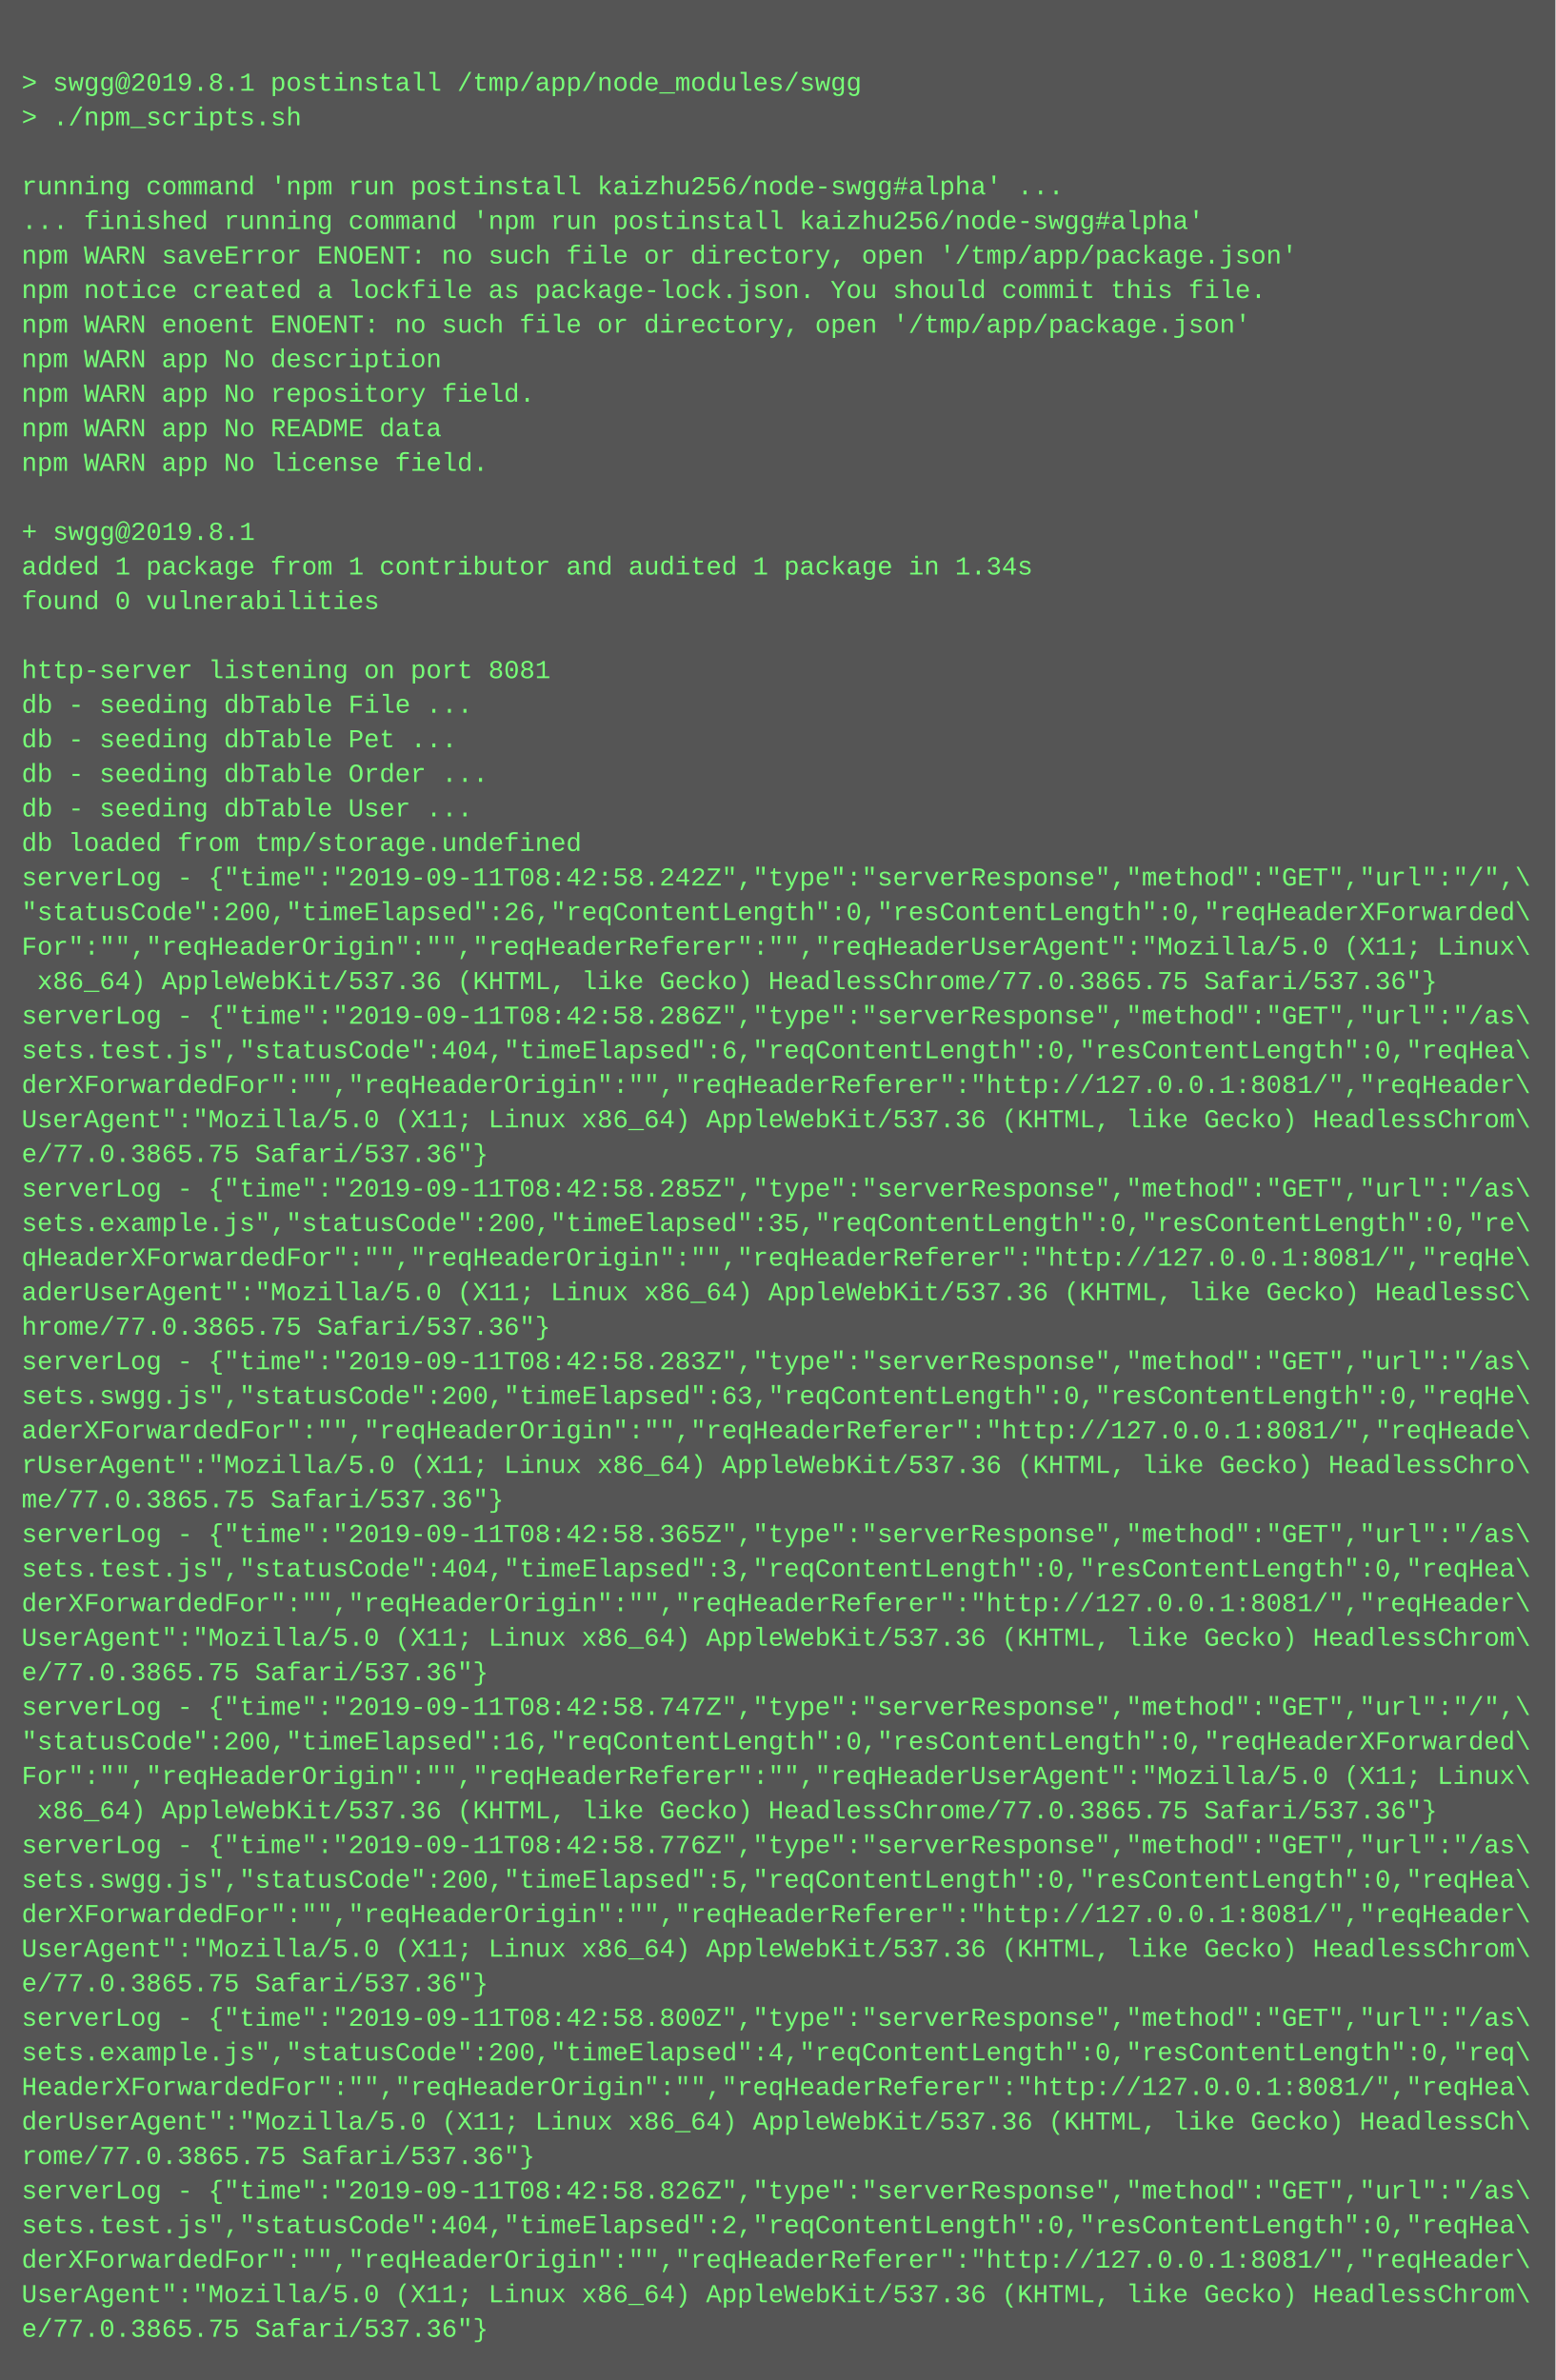
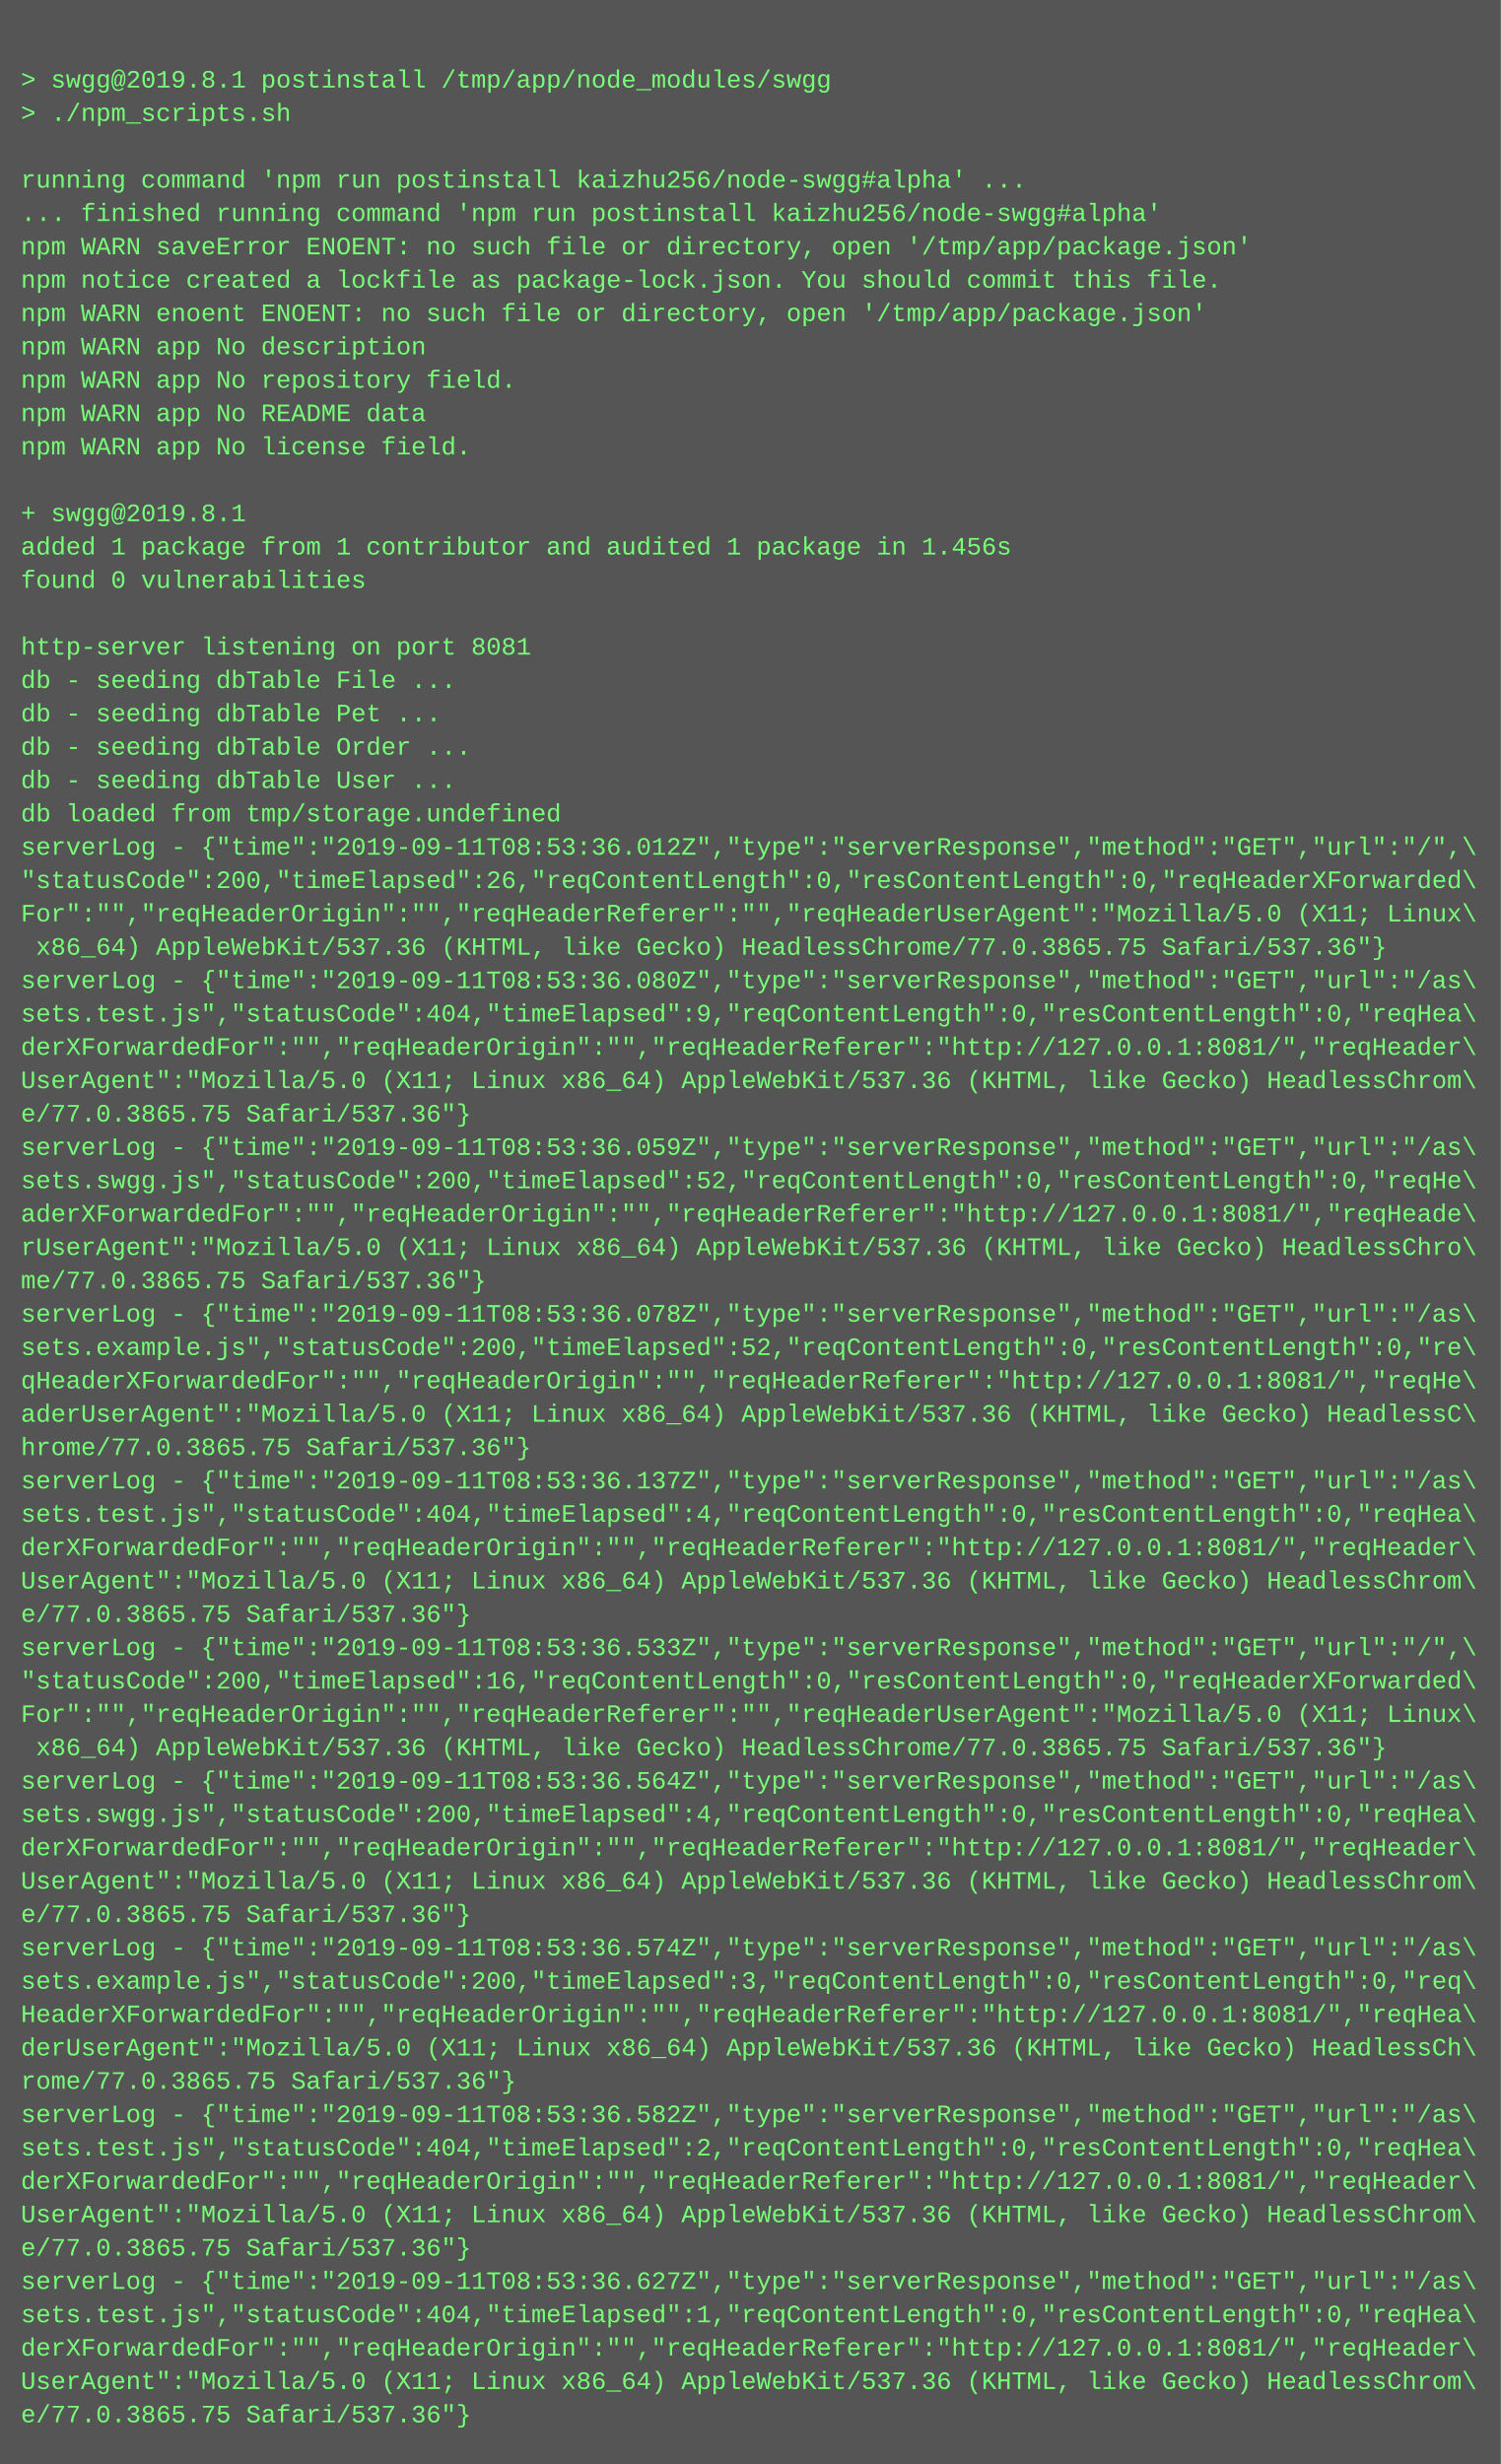
- <svg xmlns="http://www.w3.org/2000/svg" height="1102" width="720">
-   <rect height="1102" fill="#555" width="720" />
+ <svg xmlns="http://www.w3.org/2000/svg" height="1182" width="720">
+   <rect height="1182" fill="#555" width="720" />
  <text fill="#7f7" font-family="Courier New" font-size="12" xml:space="preserve">
    <tspan x="10" y="26" />
    <tspan x="10" y="42">&gt; swgg@2019.8.1 postinstall /tmp/app/node_modules/swgg</tspan>
    <tspan x="10" y="58">&gt; ./npm_scripts.sh</tspan>
    <tspan x="10" y="74" />
    <tspan x="10" y="90">running command 'npm run postinstall kaizhu256/node-swgg#alpha' ...</tspan>
    <tspan x="10" y="106">... finished running command 'npm run postinstall kaizhu256/node-swgg#alpha'</tspan>
    <tspan x="10" y="122">npm WARN saveError ENOENT: no such file or directory, open '/tmp/app/package.json'</tspan>
    <tspan x="10" y="138">npm notice created a lockfile as package-lock.json. You should commit this file.</tspan>
    <tspan x="10" y="154">npm WARN enoent ENOENT: no such file or directory, open '/tmp/app/package.json'</tspan>
    <tspan x="10" y="170">npm WARN app No description</tspan>
    <tspan x="10" y="186">npm WARN app No repository field.</tspan>
    <tspan x="10" y="202">npm WARN app No README data</tspan>
    <tspan x="10" y="218">npm WARN app No license field.</tspan>
    <tspan x="10" y="234" />
    <tspan x="10" y="250">+ swgg@2019.8.1</tspan>
-     <tspan x="10" y="266">added 1 package from 1 contributor and audited 1 package in 1.34s</tspan>
+     <tspan x="10" y="266">added 1 package from 1 contributor and audited 1 package in 1.456s</tspan>
    <tspan x="10" y="282">found 0 vulnerabilities</tspan>
    <tspan x="10" y="298" />
    <tspan x="10" y="314">http-server listening on port 8081</tspan>
    <tspan x="10" y="330">db - seeding dbTable File ...</tspan>
    <tspan x="10" y="346">db - seeding dbTable Pet ...</tspan>
    <tspan x="10" y="362">db - seeding dbTable Order ...</tspan>
    <tspan x="10" y="378">db - seeding dbTable User ...</tspan>
    <tspan x="10" y="394">db loaded from tmp/storage.undefined</tspan>
-     <tspan x="10" y="410">serverLog - {"time":"2019-09-11T08:42:58.242Z","type":"serverResponse","method":"GET","url":"/",\</tspan>
+     <tspan x="10" y="410">serverLog - {"time":"2019-09-11T08:53:36.012Z","type":"serverResponse","method":"GET","url":"/",\</tspan>
    <tspan x="10" y="426">"statusCode":200,"timeElapsed":26,"reqContentLength":0,"resContentLength":0,"reqHeaderXForwarded\</tspan>
    <tspan x="10" y="442">For":"","reqHeaderOrigin":"","reqHeaderReferer":"","reqHeaderUserAgent":"Mozilla/5.0 (X11; Linux\</tspan>
    <tspan x="10" y="458"> x86_64) AppleWebKit/537.36 (KHTML, like Gecko) HeadlessChrome/77.0.3865.75 Safari/537.36"}</tspan>
-     <tspan x="10" y="474">serverLog - {"time":"2019-09-11T08:42:58.286Z","type":"serverResponse","method":"GET","url":"/as\</tspan>
-     <tspan x="10" y="490">sets.test.js","statusCode":404,"timeElapsed":6,"reqContentLength":0,"resContentLength":0,"reqHea\</tspan>
+     <tspan x="10" y="474">serverLog - {"time":"2019-09-11T08:53:36.080Z","type":"serverResponse","method":"GET","url":"/as\</tspan>
+     <tspan x="10" y="490">sets.test.js","statusCode":404,"timeElapsed":9,"reqContentLength":0,"resContentLength":0,"reqHea\</tspan>
    <tspan x="10" y="506">derXForwardedFor":"","reqHeaderOrigin":"","reqHeaderReferer":"http://127.0.0.1:8081/","reqHeader\</tspan>
    <tspan x="10" y="522">UserAgent":"Mozilla/5.0 (X11; Linux x86_64) AppleWebKit/537.36 (KHTML, like Gecko) HeadlessChrom\</tspan>
    <tspan x="10" y="538">e/77.0.3865.75 Safari/537.36"}</tspan>
-     <tspan x="10" y="554">serverLog - {"time":"2019-09-11T08:42:58.285Z","type":"serverResponse","method":"GET","url":"/as\</tspan>
-     <tspan x="10" y="570">sets.example.js","statusCode":200,"timeElapsed":35,"reqContentLength":0,"resContentLength":0,"re\</tspan>
-     <tspan x="10" y="586">qHeaderXForwardedFor":"","reqHeaderOrigin":"","reqHeaderReferer":"http://127.0.0.1:8081/","reqHe\</tspan>
-     <tspan x="10" y="602">aderUserAgent":"Mozilla/5.0 (X11; Linux x86_64) AppleWebKit/537.36 (KHTML, like Gecko) HeadlessC\</tspan>
-     <tspan x="10" y="618">hrome/77.0.3865.75 Safari/537.36"}</tspan>
-     <tspan x="10" y="634">serverLog - {"time":"2019-09-11T08:42:58.283Z","type":"serverResponse","method":"GET","url":"/as\</tspan>
-     <tspan x="10" y="650">sets.swgg.js","statusCode":200,"timeElapsed":63,"reqContentLength":0,"resContentLength":0,"reqHe\</tspan>
-     <tspan x="10" y="666">aderXForwardedFor":"","reqHeaderOrigin":"","reqHeaderReferer":"http://127.0.0.1:8081/","reqHeade\</tspan>
-     <tspan x="10" y="682">rUserAgent":"Mozilla/5.0 (X11; Linux x86_64) AppleWebKit/537.36 (KHTML, like Gecko) HeadlessChro\</tspan>
-     <tspan x="10" y="698">me/77.0.3865.75 Safari/537.36"}</tspan>
-     <tspan x="10" y="714">serverLog - {"time":"2019-09-11T08:42:58.365Z","type":"serverResponse","method":"GET","url":"/as\</tspan>
-     <tspan x="10" y="730">sets.test.js","statusCode":404,"timeElapsed":3,"reqContentLength":0,"resContentLength":0,"reqHea\</tspan>
+     <tspan x="10" y="554">serverLog - {"time":"2019-09-11T08:53:36.059Z","type":"serverResponse","method":"GET","url":"/as\</tspan>
+     <tspan x="10" y="570">sets.swgg.js","statusCode":200,"timeElapsed":52,"reqContentLength":0,"resContentLength":0,"reqHe\</tspan>
+     <tspan x="10" y="586">aderXForwardedFor":"","reqHeaderOrigin":"","reqHeaderReferer":"http://127.0.0.1:8081/","reqHeade\</tspan>
+     <tspan x="10" y="602">rUserAgent":"Mozilla/5.0 (X11; Linux x86_64) AppleWebKit/537.36 (KHTML, like Gecko) HeadlessChro\</tspan>
+     <tspan x="10" y="618">me/77.0.3865.75 Safari/537.36"}</tspan>
+     <tspan x="10" y="634">serverLog - {"time":"2019-09-11T08:53:36.078Z","type":"serverResponse","method":"GET","url":"/as\</tspan>
+     <tspan x="10" y="650">sets.example.js","statusCode":200,"timeElapsed":52,"reqContentLength":0,"resContentLength":0,"re\</tspan>
+     <tspan x="10" y="666">qHeaderXForwardedFor":"","reqHeaderOrigin":"","reqHeaderReferer":"http://127.0.0.1:8081/","reqHe\</tspan>
+     <tspan x="10" y="682">aderUserAgent":"Mozilla/5.0 (X11; Linux x86_64) AppleWebKit/537.36 (KHTML, like Gecko) HeadlessC\</tspan>
+     <tspan x="10" y="698">hrome/77.0.3865.75 Safari/537.36"}</tspan>
+     <tspan x="10" y="714">serverLog - {"time":"2019-09-11T08:53:36.137Z","type":"serverResponse","method":"GET","url":"/as\</tspan>
+     <tspan x="10" y="730">sets.test.js","statusCode":404,"timeElapsed":4,"reqContentLength":0,"resContentLength":0,"reqHea\</tspan>
    <tspan x="10" y="746">derXForwardedFor":"","reqHeaderOrigin":"","reqHeaderReferer":"http://127.0.0.1:8081/","reqHeader\</tspan>
    <tspan x="10" y="762">UserAgent":"Mozilla/5.0 (X11; Linux x86_64) AppleWebKit/537.36 (KHTML, like Gecko) HeadlessChrom\</tspan>
    <tspan x="10" y="778">e/77.0.3865.75 Safari/537.36"}</tspan>
-     <tspan x="10" y="794">serverLog - {"time":"2019-09-11T08:42:58.747Z","type":"serverResponse","method":"GET","url":"/",\</tspan>
+     <tspan x="10" y="794">serverLog - {"time":"2019-09-11T08:53:36.533Z","type":"serverResponse","method":"GET","url":"/",\</tspan>
    <tspan x="10" y="810">"statusCode":200,"timeElapsed":16,"reqContentLength":0,"resContentLength":0,"reqHeaderXForwarded\</tspan>
    <tspan x="10" y="826">For":"","reqHeaderOrigin":"","reqHeaderReferer":"","reqHeaderUserAgent":"Mozilla/5.0 (X11; Linux\</tspan>
    <tspan x="10" y="842"> x86_64) AppleWebKit/537.36 (KHTML, like Gecko) HeadlessChrome/77.0.3865.75 Safari/537.36"}</tspan>
-     <tspan x="10" y="858">serverLog - {"time":"2019-09-11T08:42:58.776Z","type":"serverResponse","method":"GET","url":"/as\</tspan>
-     <tspan x="10" y="874">sets.swgg.js","statusCode":200,"timeElapsed":5,"reqContentLength":0,"resContentLength":0,"reqHea\</tspan>
+     <tspan x="10" y="858">serverLog - {"time":"2019-09-11T08:53:36.564Z","type":"serverResponse","method":"GET","url":"/as\</tspan>
+     <tspan x="10" y="874">sets.swgg.js","statusCode":200,"timeElapsed":4,"reqContentLength":0,"resContentLength":0,"reqHea\</tspan>
    <tspan x="10" y="890">derXForwardedFor":"","reqHeaderOrigin":"","reqHeaderReferer":"http://127.0.0.1:8081/","reqHeader\</tspan>
    <tspan x="10" y="906">UserAgent":"Mozilla/5.0 (X11; Linux x86_64) AppleWebKit/537.36 (KHTML, like Gecko) HeadlessChrom\</tspan>
    <tspan x="10" y="922">e/77.0.3865.75 Safari/537.36"}</tspan>
-     <tspan x="10" y="938">serverLog - {"time":"2019-09-11T08:42:58.800Z","type":"serverResponse","method":"GET","url":"/as\</tspan>
-     <tspan x="10" y="954">sets.example.js","statusCode":200,"timeElapsed":4,"reqContentLength":0,"resContentLength":0,"req\</tspan>
+     <tspan x="10" y="938">serverLog - {"time":"2019-09-11T08:53:36.574Z","type":"serverResponse","method":"GET","url":"/as\</tspan>
+     <tspan x="10" y="954">sets.example.js","statusCode":200,"timeElapsed":3,"reqContentLength":0,"resContentLength":0,"req\</tspan>
    <tspan x="10" y="970">HeaderXForwardedFor":"","reqHeaderOrigin":"","reqHeaderReferer":"http://127.0.0.1:8081/","reqHea\</tspan>
    <tspan x="10" y="986">derUserAgent":"Mozilla/5.0 (X11; Linux x86_64) AppleWebKit/537.36 (KHTML, like Gecko) HeadlessCh\</tspan>
    <tspan x="10" y="1002">rome/77.0.3865.75 Safari/537.36"}</tspan>
-     <tspan x="10" y="1018">serverLog - {"time":"2019-09-11T08:42:58.826Z","type":"serverResponse","method":"GET","url":"/as\</tspan>
+     <tspan x="10" y="1018">serverLog - {"time":"2019-09-11T08:53:36.582Z","type":"serverResponse","method":"GET","url":"/as\</tspan>
    <tspan x="10" y="1034">sets.test.js","statusCode":404,"timeElapsed":2,"reqContentLength":0,"resContentLength":0,"reqHea\</tspan>
    <tspan x="10" y="1050">derXForwardedFor":"","reqHeaderOrigin":"","reqHeaderReferer":"http://127.0.0.1:8081/","reqHeader\</tspan>
    <tspan x="10" y="1066">UserAgent":"Mozilla/5.0 (X11; Linux x86_64) AppleWebKit/537.36 (KHTML, like Gecko) HeadlessChrom\</tspan>
    <tspan x="10" y="1082">e/77.0.3865.75 Safari/537.36"}</tspan>
+     <tspan x="10" y="1098">serverLog - {"time":"2019-09-11T08:53:36.627Z","type":"serverResponse","method":"GET","url":"/as\</tspan>
+     <tspan x="10" y="1114">sets.test.js","statusCode":404,"timeElapsed":1,"reqContentLength":0,"resContentLength":0,"reqHea\</tspan>
+     <tspan x="10" y="1130">derXForwardedFor":"","reqHeaderOrigin":"","reqHeaderReferer":"http://127.0.0.1:8081/","reqHeader\</tspan>
+     <tspan x="10" y="1146">UserAgent":"Mozilla/5.0 (X11; Linux x86_64) AppleWebKit/537.36 (KHTML, like Gecko) HeadlessChrom\</tspan>
+     <tspan x="10" y="1162">e/77.0.3865.75 Safari/537.36"}</tspan>
  </text>
</svg>
